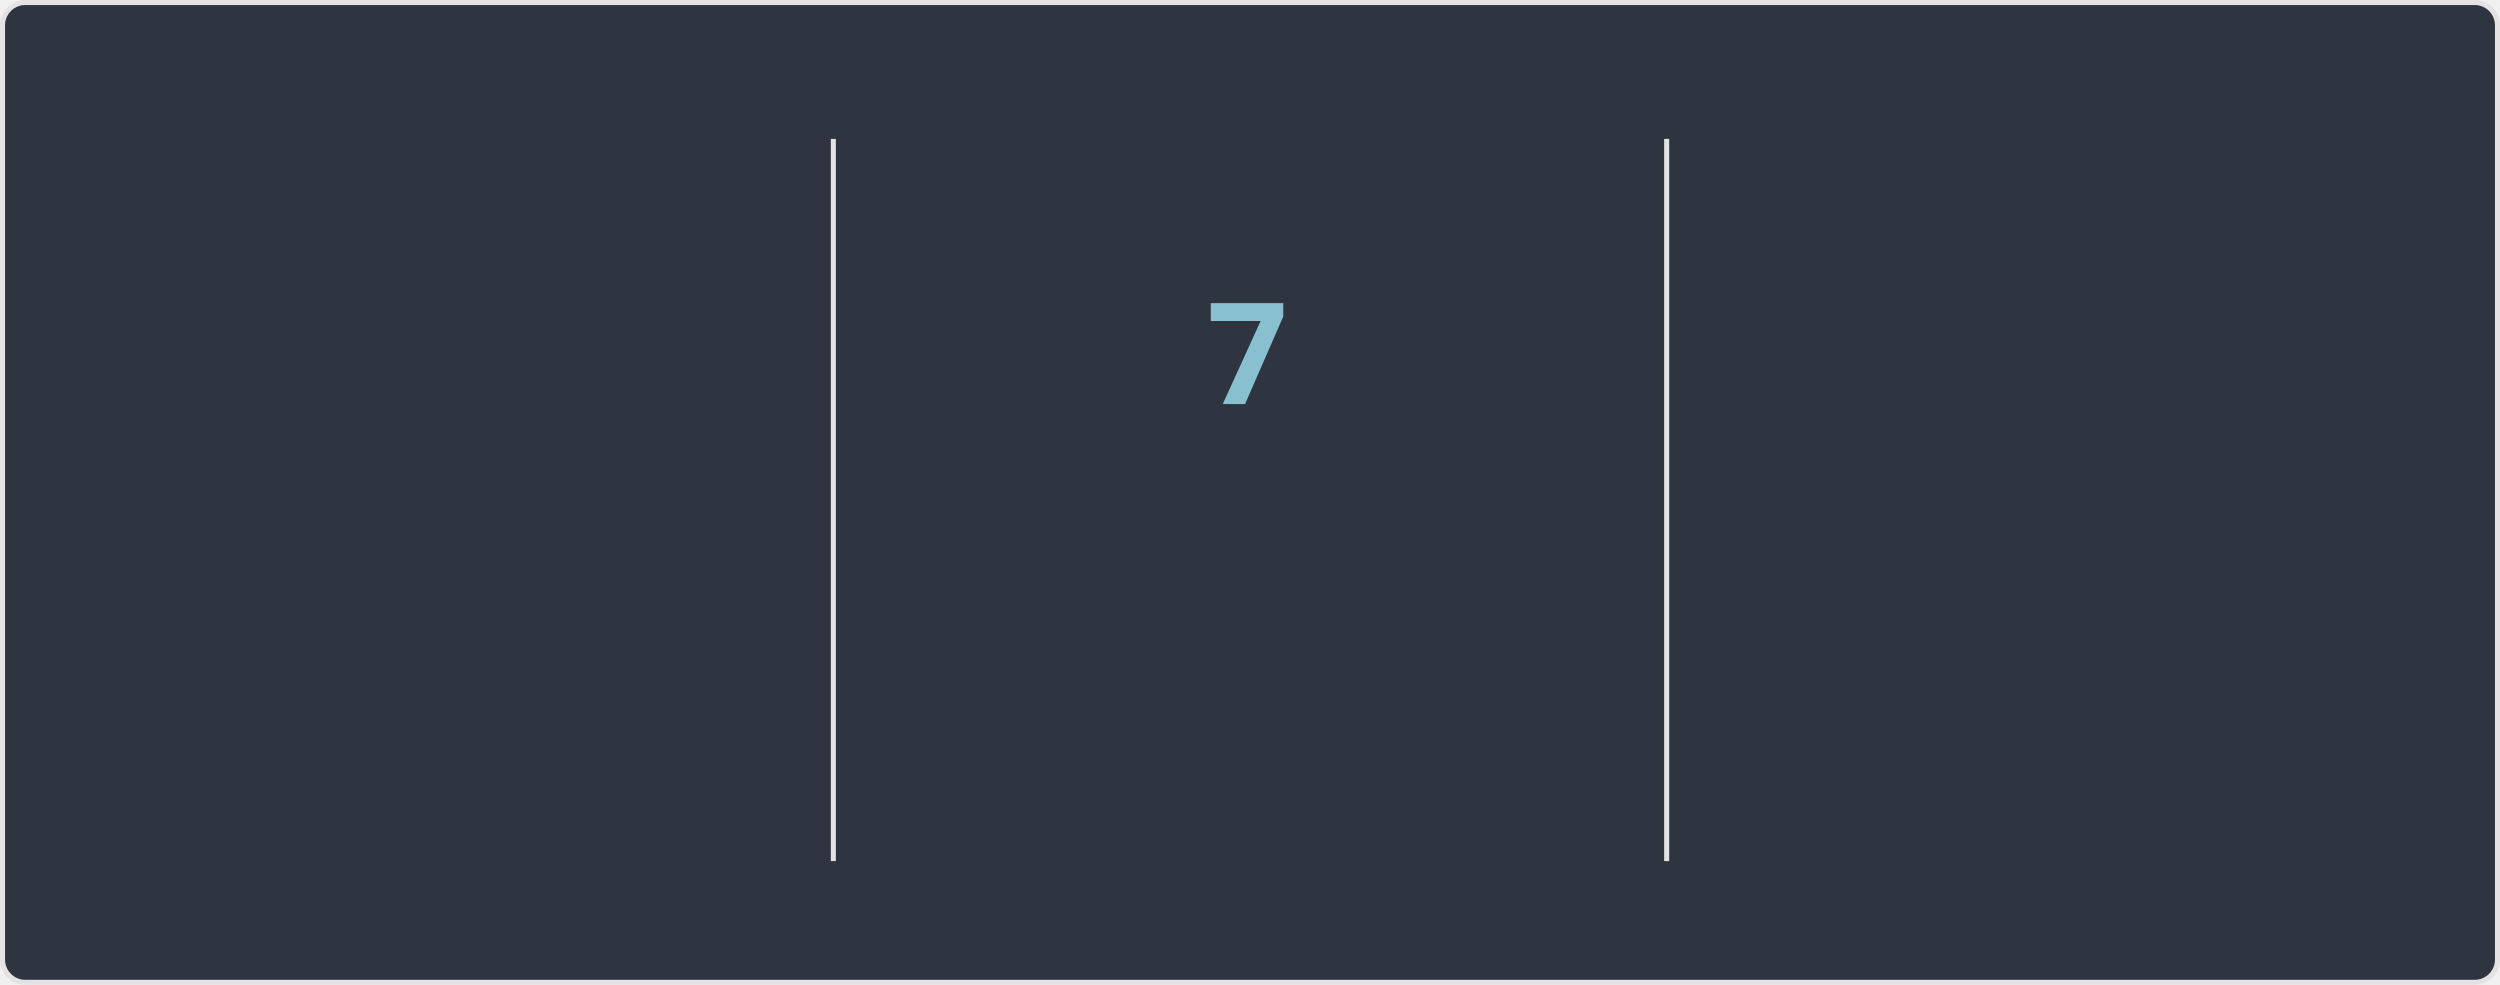
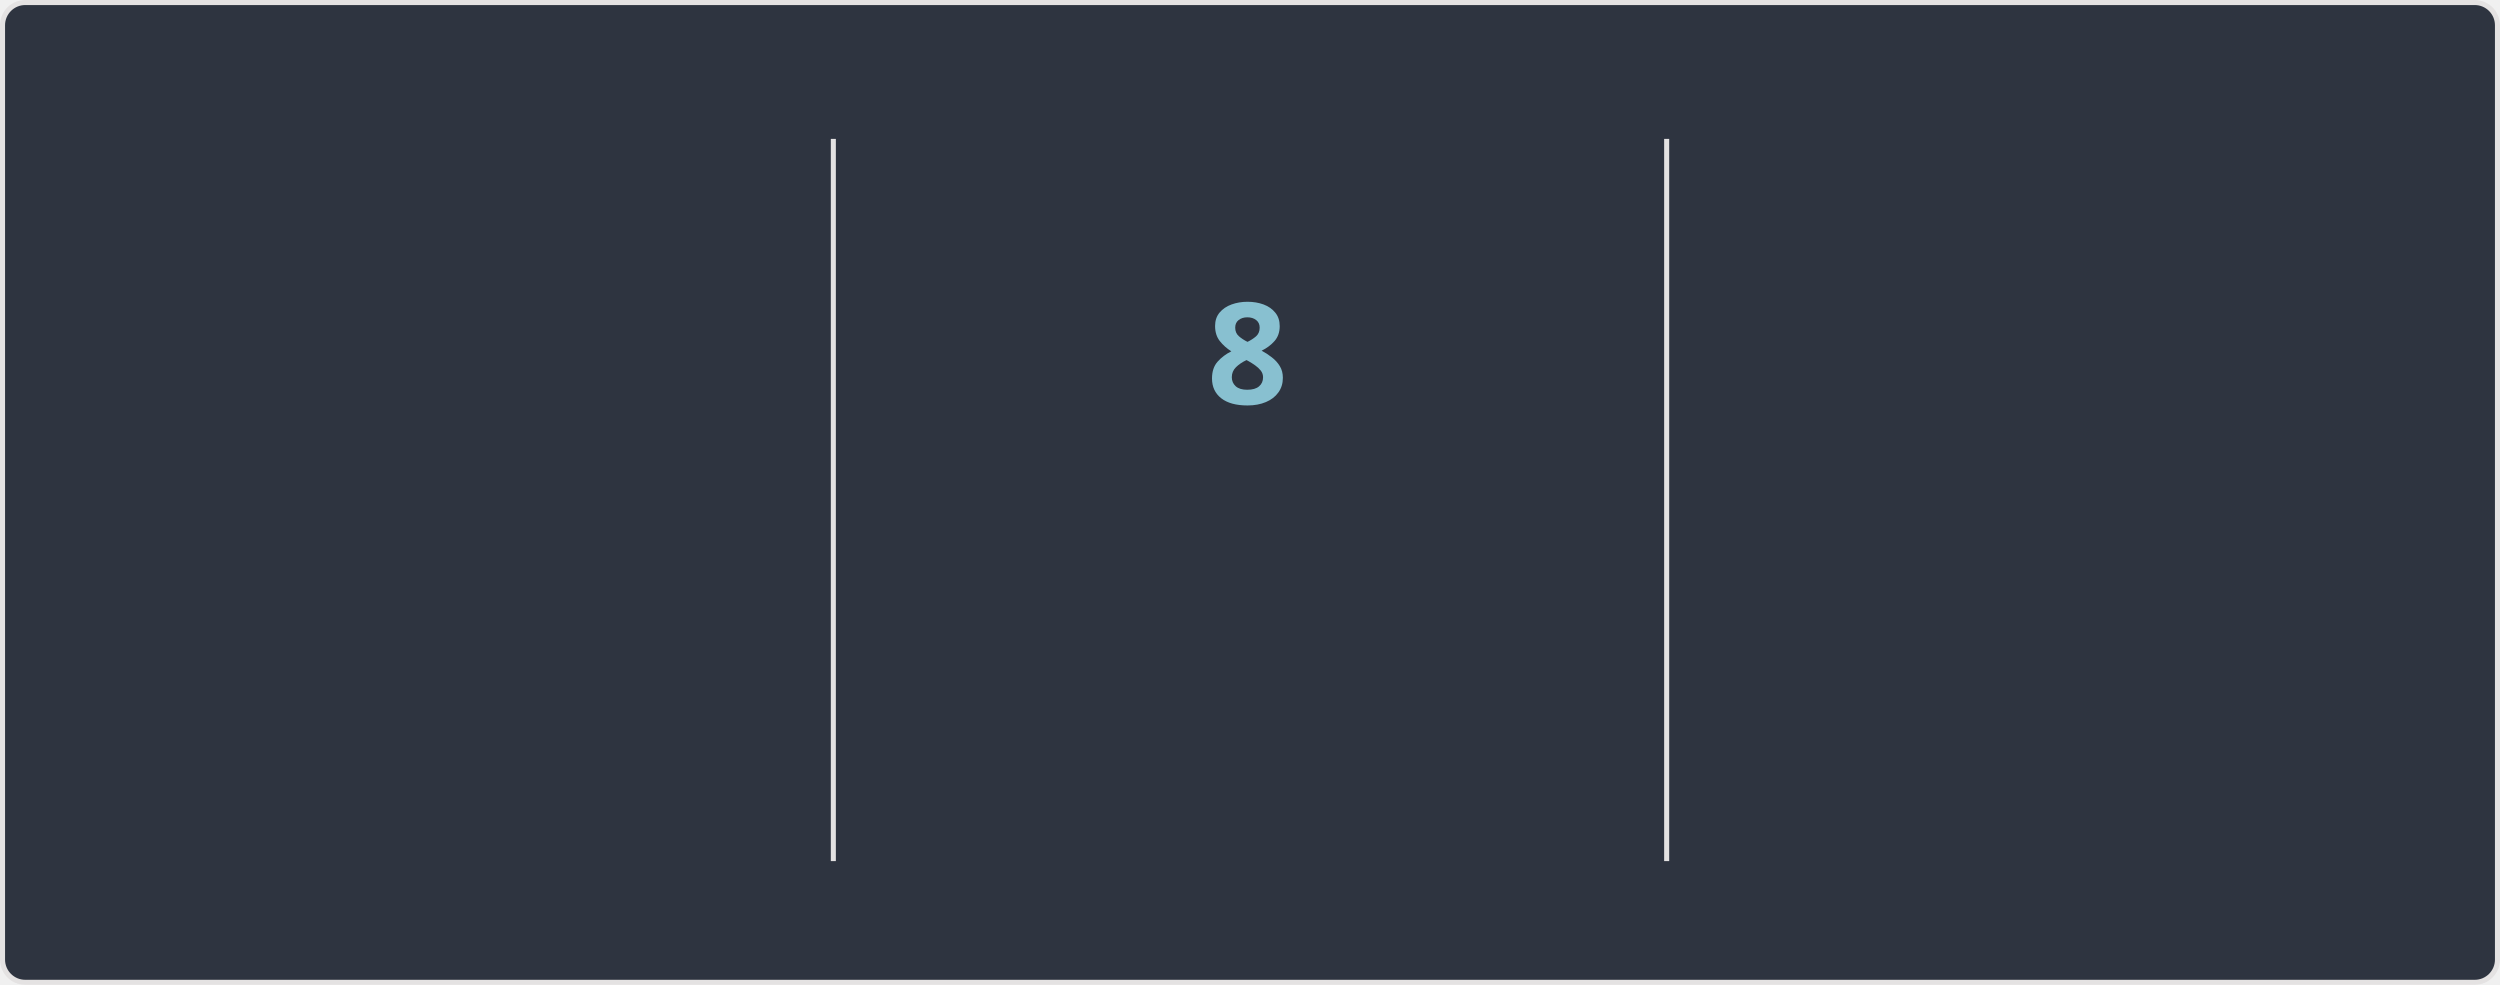
<svg xmlns="http://www.w3.org/2000/svg" width="495" height="195" version="1.1" style="isolation: isolate" viewBox="0 0 495 195" direction="ltr">
  <style>@keyframes currstreak {
   0% { font-size: 3px; opacity: 0.2; }
  80% { font-size: 34px; opacity: 1; }
 100% { font-size: 28px; opacity: 1; }
}
@keyframes fadein {
   0% { opacity: 0; }
 100% { opacity: 1; }
}</style>
  <defs>
    <clipPath id="outer_rectangle">
      <rect width="495" height="195" rx="4.5" />
    </clipPath>
    <mask id="mask_out_ring_behind_fire">
      <rect width="495" height="195" fill="white" />
      <ellipse id="mask-ellipse" cx="247.5" cy="32" rx="13" ry="18" fill="black" />
    </mask>
  </defs>
  <g clip-path="url(#outer_rectangle)">
    <g style="isolation: isolate">
      <rect stroke="#E4E2E2" fill="#2E3440" rx="4.5" x="0.5" y="0.5" width="494" height="194" />
    </g>
    <g style="isolation: isolate">
      <line x1="165" x2="165" y1="28" y2="170" stroke-miterlimit="3" stroke-linecap="square" stroke-linejoin="miter" stroke="#E4E2E2" vector-effect="non-scaling-stroke" stroke-width="1" />
      <line x1="330" x2="330" y1="28" y2="170" stroke-miterlimit="3" stroke-linecap="square" stroke-linejoin="miter" stroke="#E4E2E2" vector-effect="non-scaling-stroke" stroke-width="1" />
    </g>
    <g style="isolation: isolate">
      <g transform="translate(82, 48)">
-         <text style="opacity: 0; animation: fadein 0.5s linear forwards 0.6s" font-size="28px" font-weight="700" fill="#81A1C1" y="32" x="0" font-style="normal" font-family="Segoe UI, Ubuntu, sans-serif" stroke="none" text-anchor="middle" stroke-width="0">7,080</text>
+         <text style="opacity: 0; animation: fadein 0.5s linear forwards 0.6s" font-size="28px" font-weight="700" fill="#81A1C1" y="32" x="0" font-style="normal" font-family="Segoe UI, Ubuntu, sans-serif" stroke="none" text-anchor="middle" stroke-width="0">7,083</text>
      </g>
      <g transform="translate(82, 84)">
        <text style="opacity: 0; animation: fadein 0.5s linear forwards 0.7s" font-size="14px" font-weight="400" fill="#81A1C1" y="32" x="0" font-style="normal" font-family="Segoe UI, Ubuntu, sans-serif" stroke="none" text-anchor="middle" stroke-width="0">Total Contributions</text>
      </g>
      <g transform="translate(82, 114)">
        <text style="opacity: 0; animation: fadein 0.5s linear forwards 0.8s" font-size="12px" font-weight="400" fill="#D8DEE9" y="32" x="0" font-style="normal" font-family="Segoe UI, Ubuntu, sans-serif" stroke="none" text-anchor="middle" stroke-width="0">Apr 07, 2010 - Present</text>
      </g>
    </g>
    <g style="isolation: isolate">
      <g transform="translate(247, 108)">
        <text style="opacity: 0; animation: fadein 0.5s linear forwards 0.9s" font-size="14px" font-weight="700" fill="#88C0D0" y="32" x="0" font-style="normal" font-family="Segoe UI, Ubuntu, sans-serif" stroke="none" text-anchor="middle" stroke-width="0">Current Streak</text>
      </g>
      <g transform="translate(247, 145)">
-         <text style="opacity: 0; animation: fadein 0.5s linear forwards 0.9s" font-size="12px" font-weight="400" fill="#D8DEE9" y="21" x="0" font-style="normal" font-family="Segoe UI, Ubuntu, sans-serif" stroke="none" text-anchor="middle" stroke-width="0">Oct 14 - Oct 20</text>
+         <text style="opacity: 0; animation: fadein 0.5s linear forwards 0.9s" font-size="12px" font-weight="400" fill="#D8DEE9" y="21" x="0" font-style="normal" font-family="Segoe UI, Ubuntu, sans-serif" stroke="none" text-anchor="middle" stroke-width="0">Oct 14 - Oct 21</text>
      </g>
      <g mask="url(#mask_out_ring_behind_fire)">
        <circle cx="247" cy="71" r="40" style="opacity: 0; animation: fadein 0.5s linear forwards 0.4s" stroke="#81A1C1" fill="none" stroke-width="5" />
      </g>
      <g style="opacity: 0; animation: fadein 0.5s linear forwards 0.6s" stroke-opacity="0" transform="translate(247, 19.5)">
        <path d="M -12 -0.5 L 15 -0.5 L 15 23.5 L -12 23.5 L -12 -0.5 Z" fill="none" />
        <path d="M 1.5 0.67 C 1.5 0.67 2.24 3.32 2.24 5.47 C 2.24 7.53 0.89 9.2 -1.17 9.2 C -3.23 9.2 -4.79 7.53 -4.79 5.47 L -4.76 5.11 C -6.78 7.51 -8 10.62 -8 13.99 C -8 18.41 -4.42 22 0 22 C 4.42 22 8 18.41 8 13.99 C 8 8.6 5.41 3.79 1.5 0.67 Z M -0.29 19 C -2.07 19 -3.51 17.6 -3.51 15.86 C -3.51 14.24 -2.46 13.1 -0.7 12.74 C 1.07 12.38 2.9 11.53 3.92 10.16 C 4.31 11.45 4.51 12.81 4.51 14.2 C 4.51 16.85 2.36 19 -0.29 19 Z" stroke-opacity="0" fill="#81A1C1" />
      </g>
      <g transform="translate(247, 48)">
-         <text style="animation: currstreak 0.6s linear forwards" font-size="28px" font-weight="700" fill="#88C0D0" y="32" x="0" font-style="normal" font-family="Segoe UI, Ubuntu, sans-serif" stroke="none" text-anchor="middle" stroke-width="0">7</text>
+         <text style="animation: currstreak 0.6s linear forwards" font-size="28px" font-weight="700" fill="#88C0D0" y="32" x="0" font-style="normal" font-family="Segoe UI, Ubuntu, sans-serif" stroke="none" text-anchor="middle" stroke-width="0">8</text>
      </g>
    </g>
    <g style="isolation: isolate">
      <g transform="translate(412, 48)">
        <text style="opacity: 0; animation: fadein 0.5s linear forwards 1.2s" font-size="28px" font-weight="700" fill="#81A1C1" y="32" x="0" font-style="normal" font-family="Segoe UI, Ubuntu, sans-serif" stroke="none" text-anchor="middle" stroke-width="0">213</text>
      </g>
      <g transform="translate(412, 84)">
        <text style="opacity: 0; animation: fadein 0.5s linear forwards 1.3s" font-size="14px" font-weight="400" fill="#81A1C1" y="32" x="0" font-style="normal" font-family="Segoe UI, Ubuntu, sans-serif" stroke="none" text-anchor="middle" stroke-width="0">Longest Streak</text>
      </g>
      <g transform="translate(412, 114)">
        <text style="opacity: 0; animation: fadein 0.5s linear forwards 1.4s" font-size="12px" font-weight="400" fill="#D8DEE9" y="32" x="0" font-style="normal" font-family="Segoe UI, Ubuntu, sans-serif" stroke="none" text-anchor="middle" stroke-width="0">Oct 03, 2016 - May 03, 2017</text>
      </g>
    </g>
  </g>
</svg>
